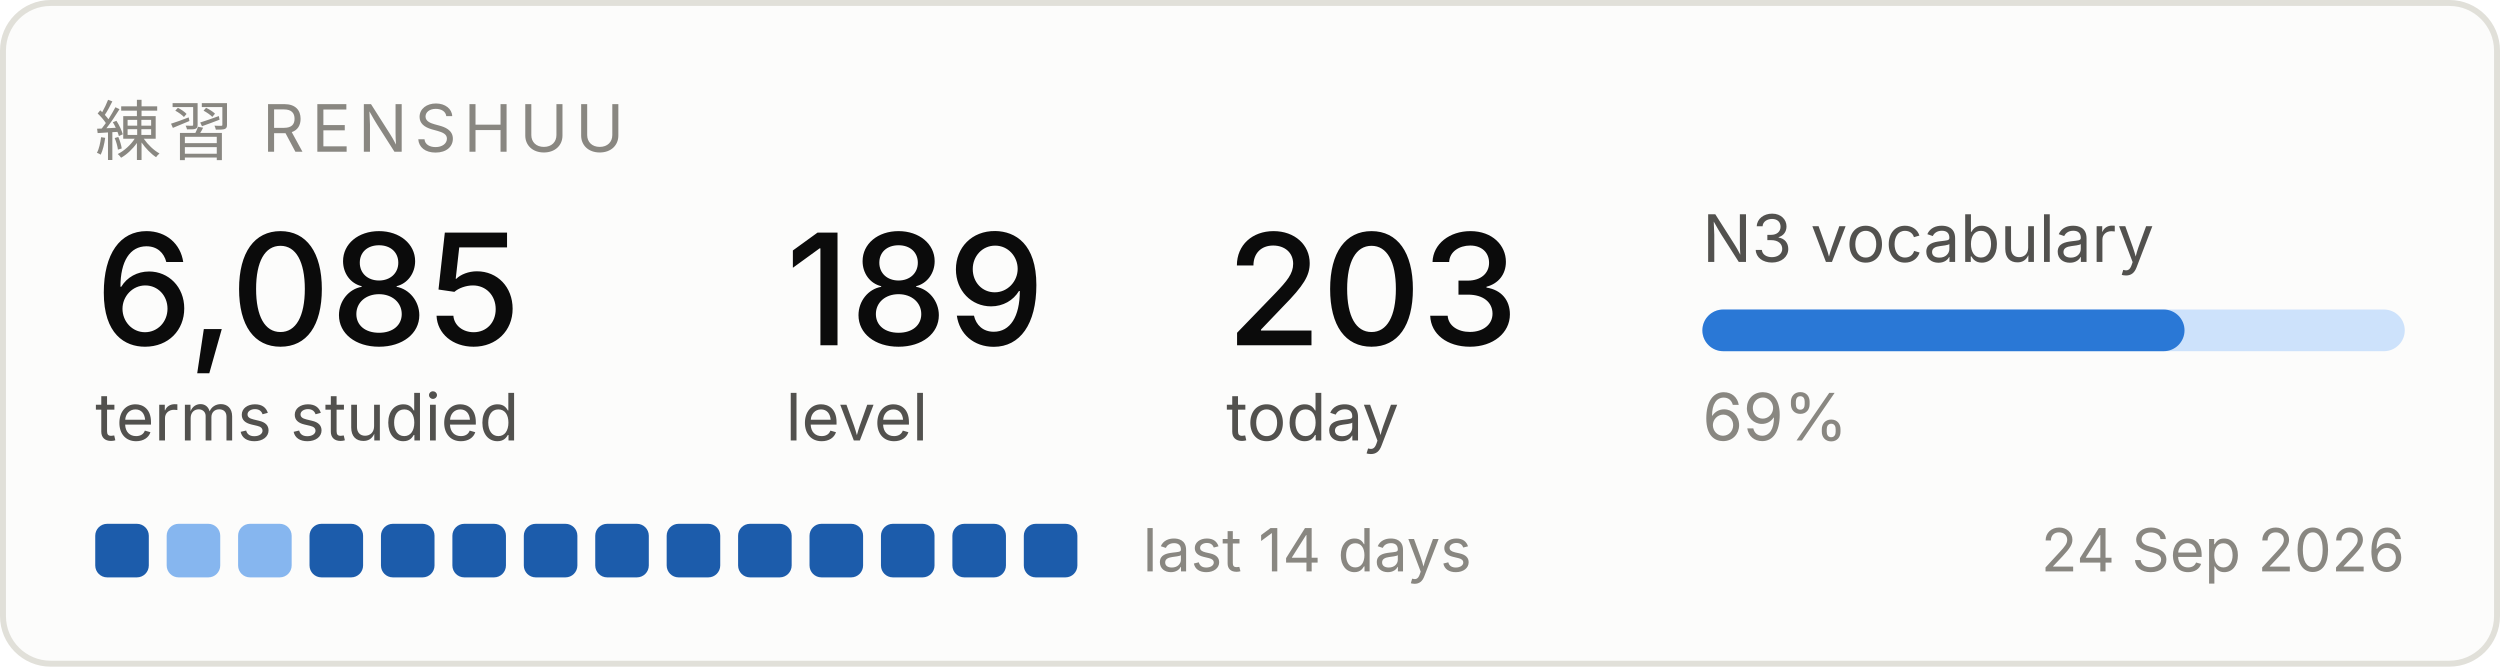
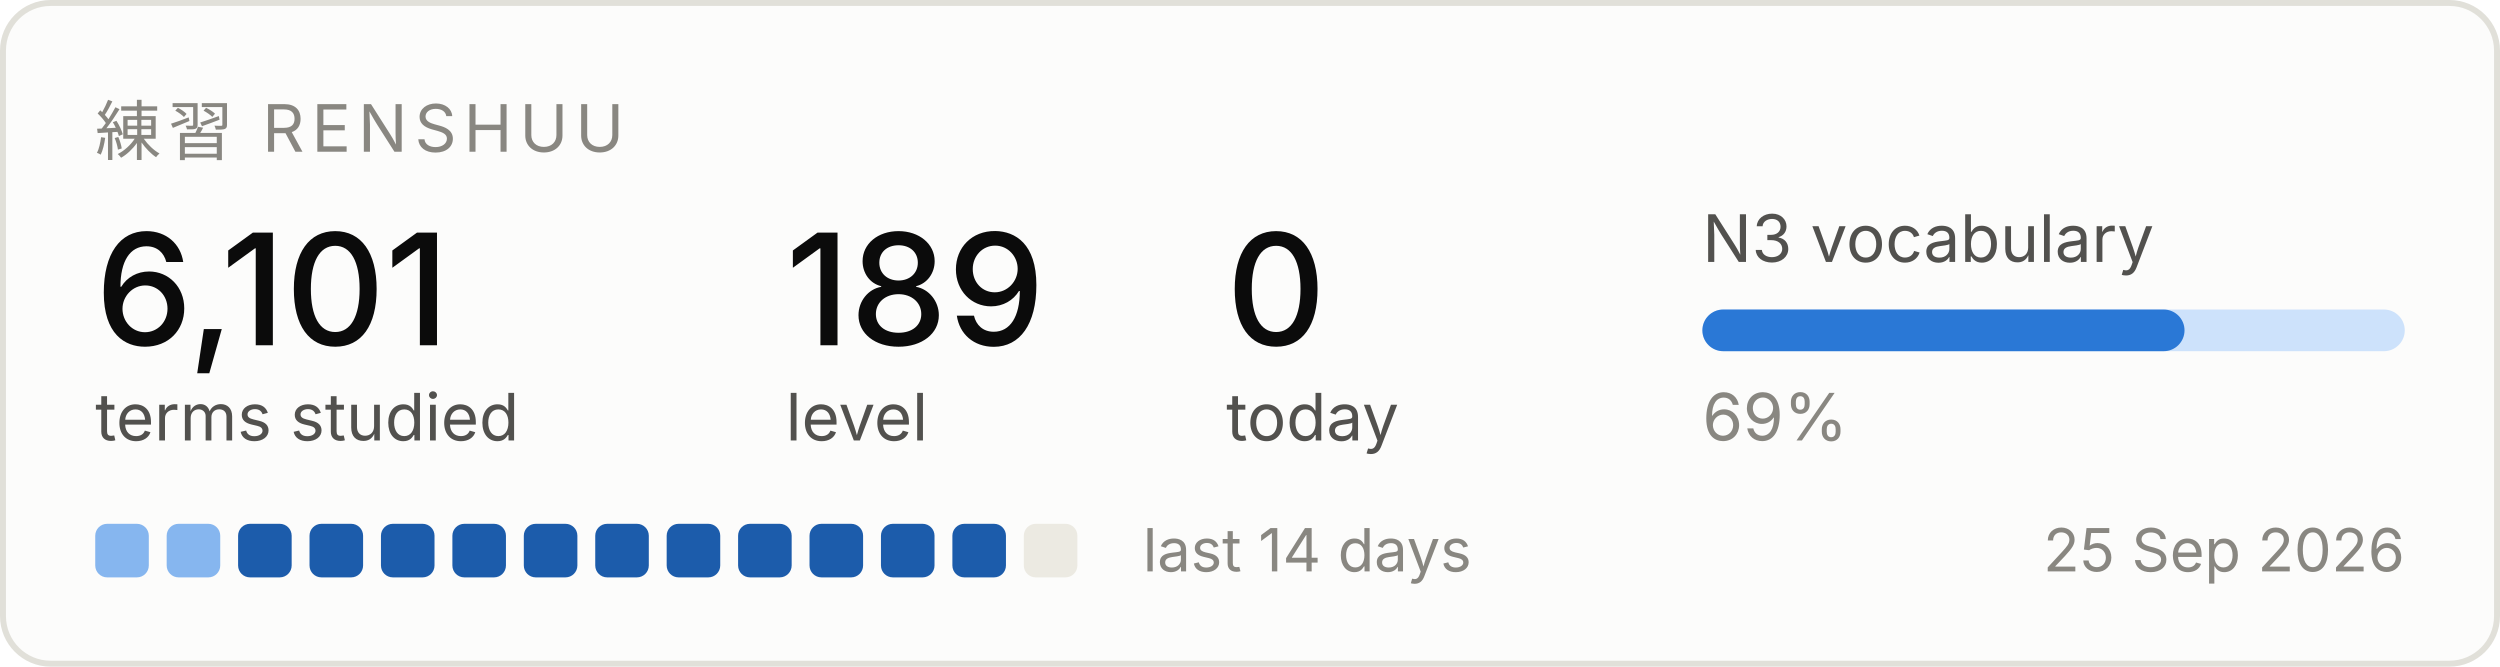
<svg xmlns="http://www.w3.org/2000/svg" width="420" height="112" viewBox="0 0 420 112" role="img" aria-label="Renshuu study progress">
  <rect x="0.5" y="0.5" width="419" height="111" rx="8" fill="#fcfcfb" stroke="#e1e0d9" />
  <text x="16" y="26" font-family="system-ui, -apple-system, Segoe UI, sans-serif" font-size="11" fill="#898781" letter-spacing="1.2">練習  RENSHUU</text>
-   <text x="16" y="58" font-family="system-ui, -apple-system, Segoe UI, sans-serif" font-size="26" fill="#0b0b0b" font-weight="500">6,085</text>
+   <text x="16" y="58" font-family="system-ui, -apple-system, Segoe UI, sans-serif" font-size="26" fill="#0b0b0b" font-weight="500">6,101</text>
  <text x="16" y="74" font-family="system-ui, -apple-system, Segoe UI, sans-serif" font-size="11" fill="#52514e">terms studied</text>
  <text x="132" y="58" font-family="system-ui, -apple-system, Segoe UI, sans-serif" font-size="26" fill="#0b0b0b" font-weight="500">189</text>
  <text x="132" y="74" font-family="system-ui, -apple-system, Segoe UI, sans-serif" font-size="11" fill="#52514e">level</text>
-   <text x="206" y="58" font-family="system-ui, -apple-system, Segoe UI, sans-serif" font-size="26" fill="#0b0b0b" font-weight="500">203</text>
+   <text x="206" y="58" font-family="system-ui, -apple-system, Segoe UI, sans-serif" font-size="26" fill="#0b0b0b" font-weight="500">0</text>
  <text x="206" y="74" font-family="system-ui, -apple-system, Segoe UI, sans-serif" font-size="11" fill="#52514e">today</text>
  <text x="286" y="44" font-family="system-ui, -apple-system, Segoe UI, sans-serif" font-size="11" fill="#52514e">N3 vocabulary</text>
  <rect x="286" y="52" width="118" height="7" rx="3.5" fill="#cde2fb" />
  <rect x="286" y="52" width="81" height="7" rx="3.5" fill="#2a78d6" />
  <text x="286" y="74" font-family="system-ui, -apple-system, Segoe UI, sans-serif" font-size="11" fill="#898781">69%</text>
-   <rect x="16" y="88" width="9" height="9" rx="2" fill="#1c5cab" />
+   <rect x="16" y="88" width="9" height="9" rx="2" fill="#86b6ef" />
  <rect x="28" y="88" width="9" height="9" rx="2" fill="#86b6ef" />
-   <rect x="40" y="88" width="9" height="9" rx="2" fill="#86b6ef" />
+   <rect x="40" y="88" width="9" height="9" rx="2" fill="#1c5cab" />
  <rect x="52" y="88" width="9" height="9" rx="2" fill="#1c5cab" />
  <rect x="64" y="88" width="9" height="9" rx="2" fill="#1c5cab" />
  <rect x="76" y="88" width="9" height="9" rx="2" fill="#1c5cab" />
  <rect x="88" y="88" width="9" height="9" rx="2" fill="#1c5cab" />
  <rect x="100" y="88" width="9" height="9" rx="2" fill="#1c5cab" />
  <rect x="112" y="88" width="9" height="9" rx="2" fill="#1c5cab" />
  <rect x="124" y="88" width="9" height="9" rx="2" fill="#1c5cab" />
  <rect x="136" y="88" width="9" height="9" rx="2" fill="#1c5cab" />
  <rect x="148" y="88" width="9" height="9" rx="2" fill="#1c5cab" />
  <rect x="160" y="88" width="9" height="9" rx="2" fill="#1c5cab" />
-   <rect x="172" y="88" width="9" height="9" rx="2" fill="#1c5cab" />
+   <rect x="172" y="88" width="9" height="9" rx="2" fill="#eceae2" />
  <text x="192" y="96" font-family="system-ui, -apple-system, Segoe UI, sans-serif" font-size="10" fill="#898781">last 14 days</text>
-   <text x="404" y="96" font-family="system-ui, -apple-system, Segoe UI, sans-serif" font-size="10" fill="#898781" text-anchor="end">24 Sep 2026</text>
+   <text x="404" y="96" font-family="system-ui, -apple-system, Segoe UI, sans-serif" font-size="10" fill="#898781" text-anchor="end">25 Sep 2026</text>
</svg>
